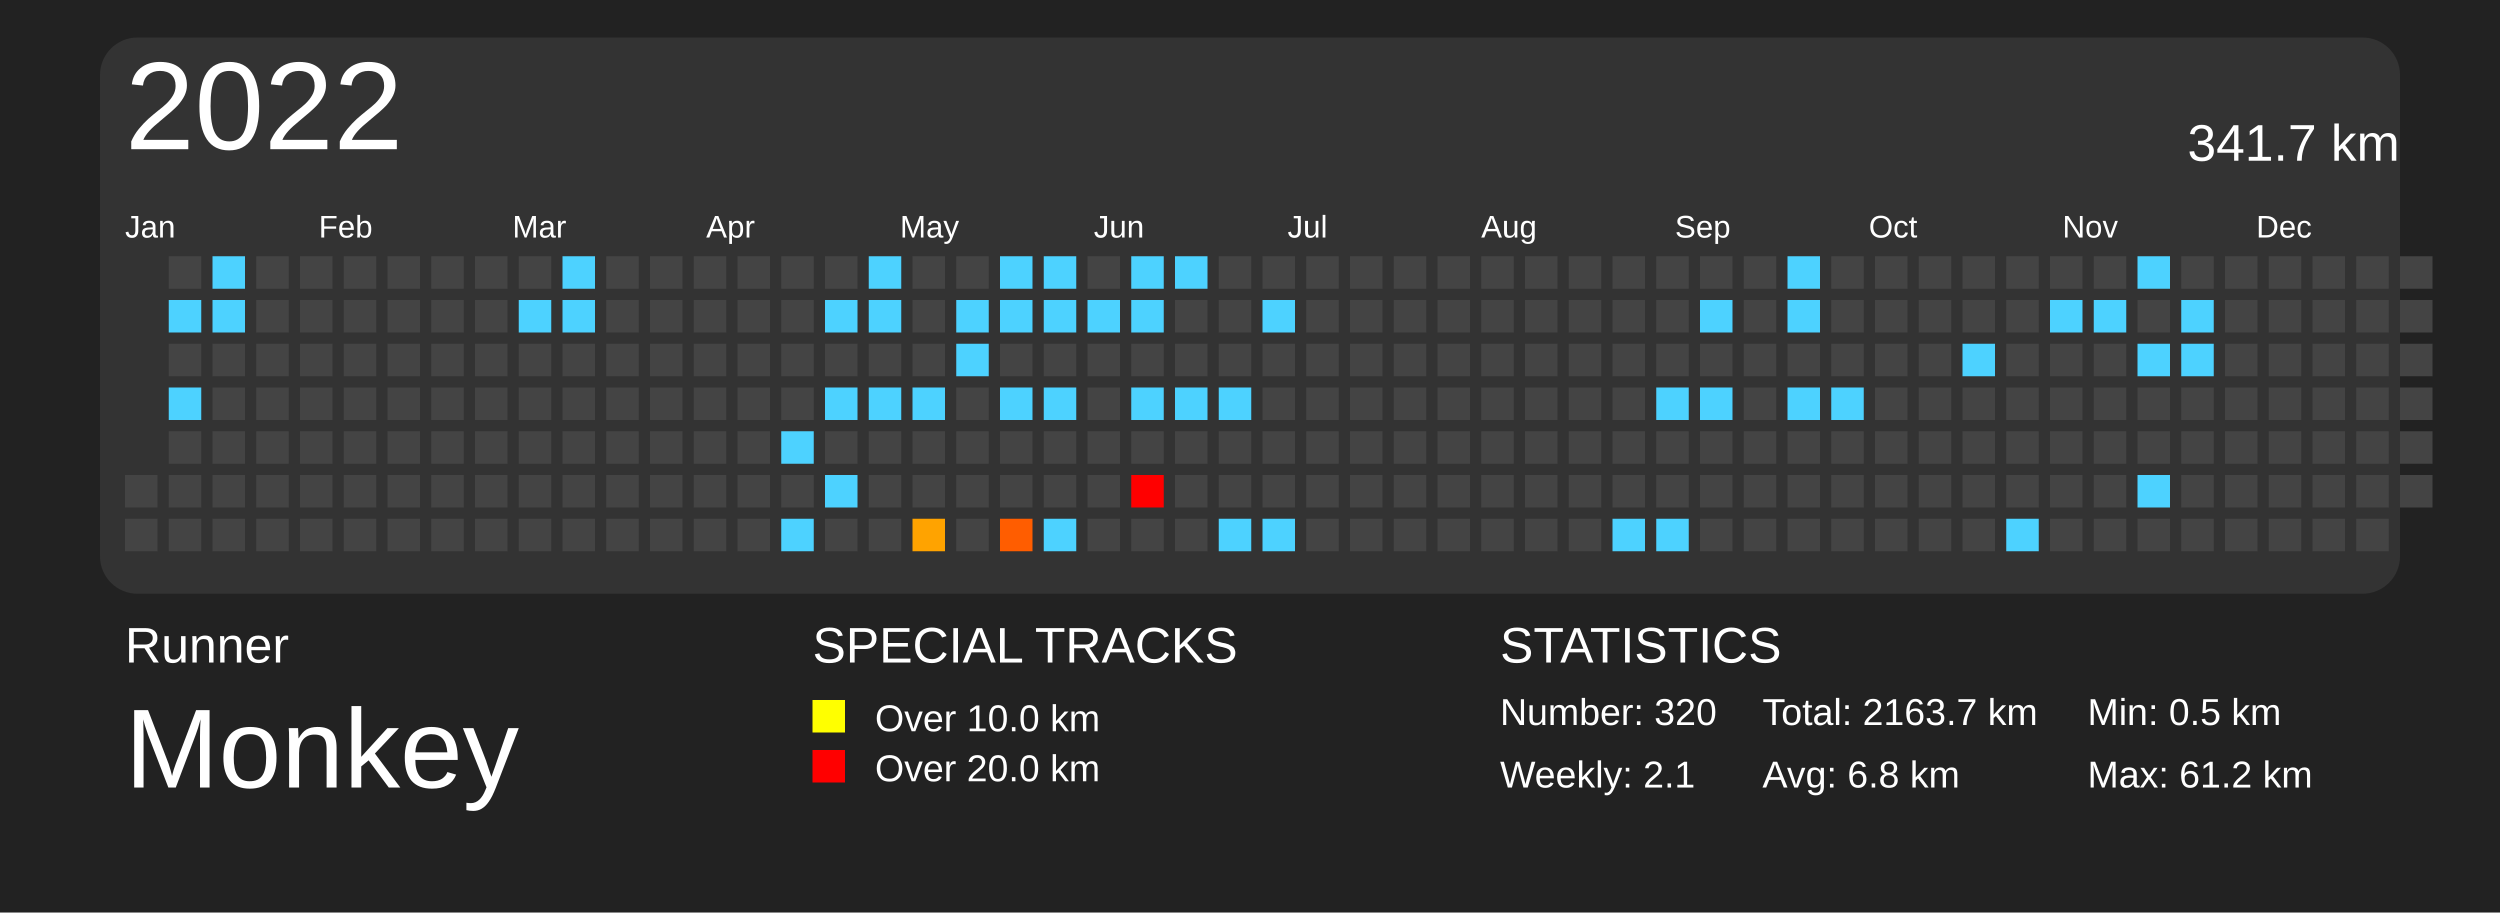
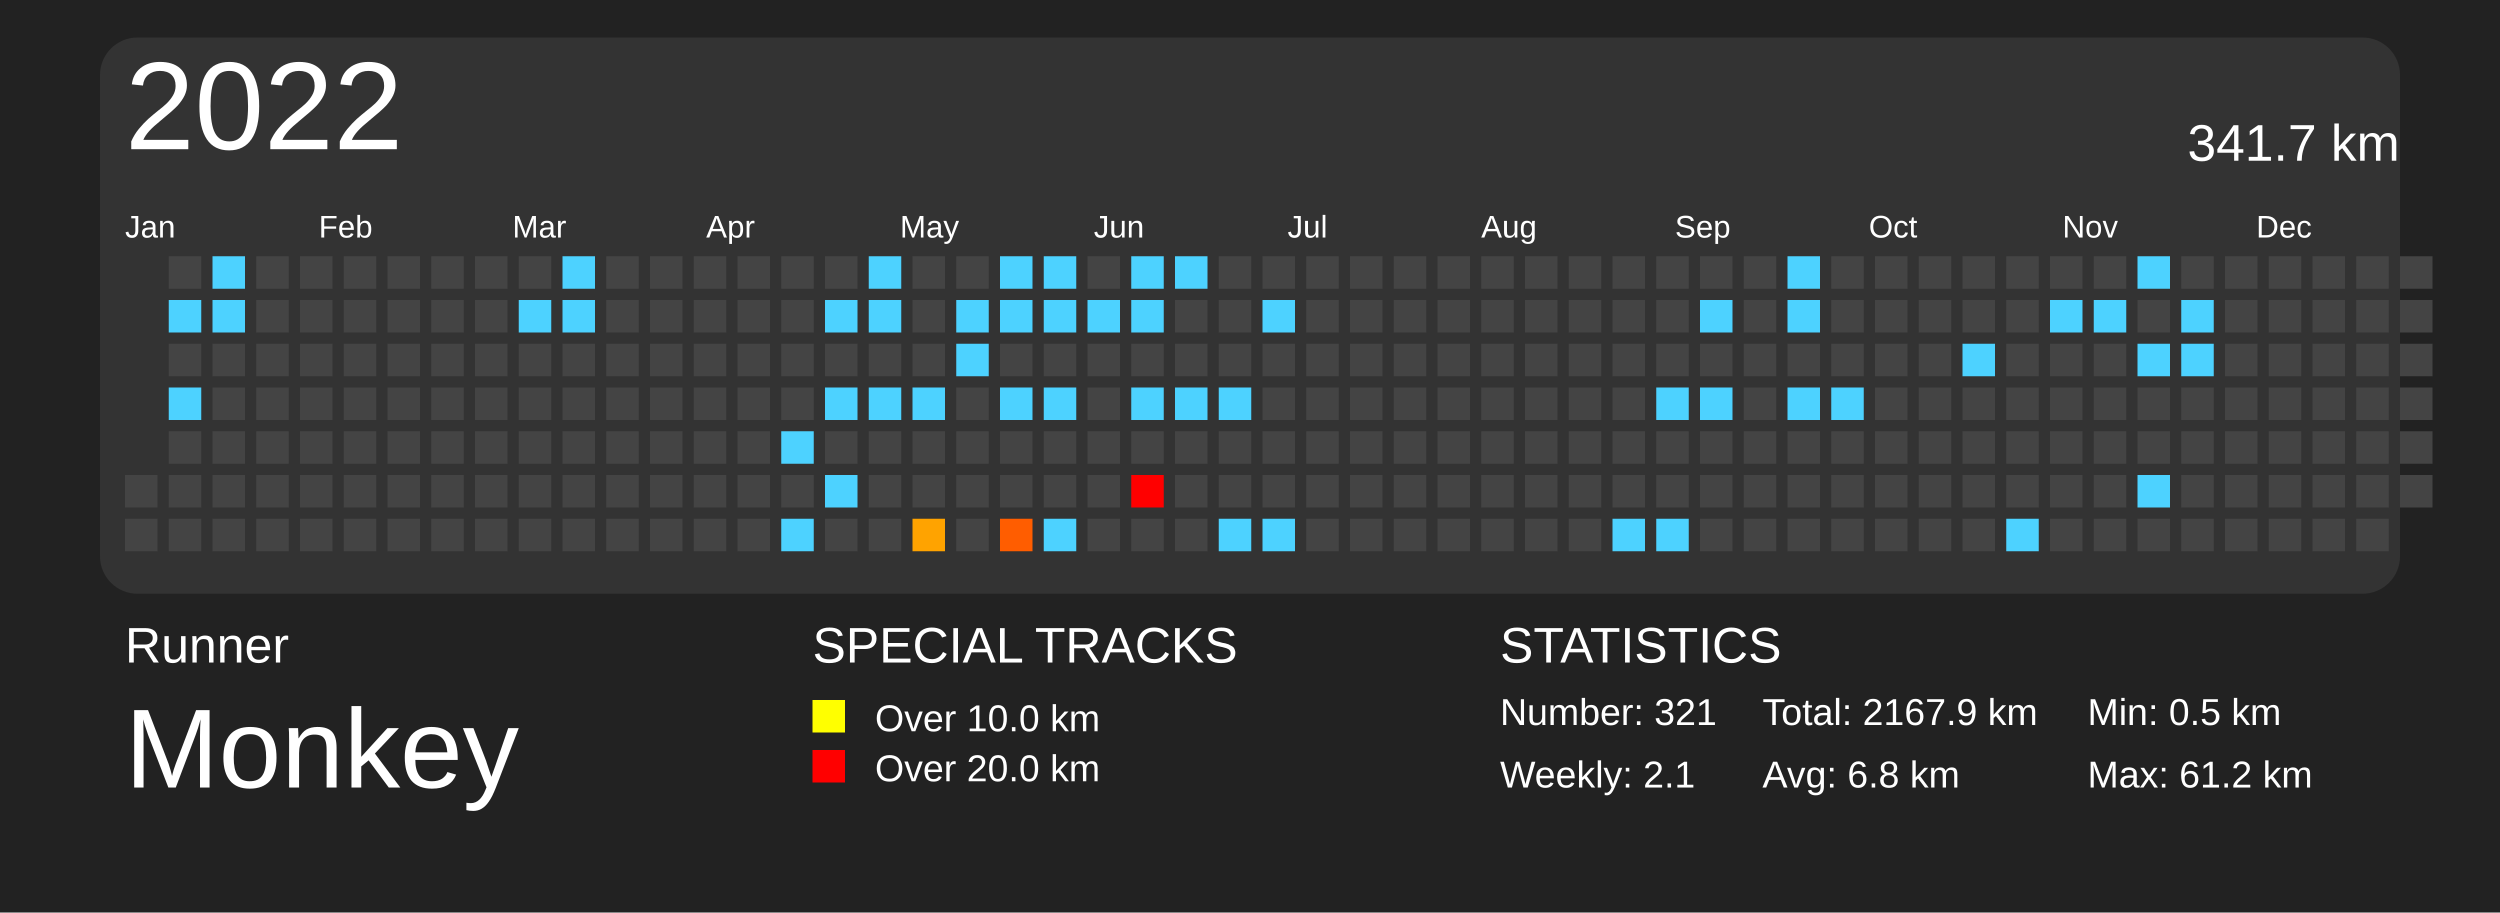
<svg xmlns="http://www.w3.org/2000/svg" baseProfile="full" height="73mm" version="1.1" viewBox="0,0,200,73" width="200mm">
  <defs />
  <rect fill="#222222" height="73" width="200" x="0" y="0" />
  <text fill="#FFFFFF" style="font-size:4px; font-family:Arial" x="10" y="53">Runner</text>
  <text fill="#FFFFFF" style="font-size:9px; font-family:Arial" x="10" y="63">Monkey</text>
  <text fill="#FFFFFF" style="font-size:4px; font-family:Arial" x="65" y="53">SPECIAL TRACKS</text>
  <rect fill="yellow" height="2.6" width="2.6" x="65" y="56" />
  <text fill="#FFFFFF" style="font-size:3px; font-family:Arial" x="70" y="58.5">Over 10.0 km</text>
  <rect fill="red" height="2.6" width="2.6" x="65" y="60" />
  <text fill="#FFFFFF" style="font-size:3px; font-family:Arial" x="70" y="62.5">Over 20.0 km</text>
  <text fill="#FFFFFF" style="font-size:4px; font-family:Arial" x="120" y="53">STATISTICS</text>
-   <text fill="#FFFFFF" style="font-size:3px; font-family:Arial" x="120" y="58">Number: 320</text>
+   <text fill="#FFFFFF" style="font-size:3px; font-family:Arial" x="120" y="58">Number: 321</text>
  <text fill="#FFFFFF" style="font-size:3px; font-family:Arial" x="120" y="63">Weekly: 2.1</text>
-   <text fill="#FFFFFF" style="font-size:3px; font-family:Arial" x="141" y="58">Total: 2163.7 km</text>
+   <text fill="#FFFFFF" style="font-size:3px; font-family:Arial" x="141" y="58">Total: 2167.9 km</text>
  <text fill="#FFFFFF" style="font-size:3px; font-family:Arial" x="141" y="63">Avg: 6.8 km</text>
  <text fill="#FFFFFF" style="font-size:3px; font-family:Arial" x="167" y="58">Min: 0.5 km</text>
  <text fill="#FFFFFF" style="font-size:3px; font-family:Arial" x="167" y="63">Max: 61.2 km</text>
  <rect fill="#333" height="44.5" rx="3" ry="3" width="184" x="8" y="3" />
  <text dominant-baseline="hanging" fill="#FFFFFF" style="font-size:10.0px; font-family:Arial;" x="10" y="5">2022</text>
  <text dominant-baseline="hanging" fill="#FFFFFF" style="font-size:4.125px; font-family:Arial;" x="175" y="10">341.7 km</text>
  <text fill="#FFFFFF" style="font-size:2.5px; font-family:Arial" x="10.0" y="19">Jan</text>
  <text fill="#FFFFFF" style="font-size:2.5px; font-family:Arial" x="25.5" y="19">Feb</text>
  <text fill="#FFFFFF" style="font-size:2.5px; font-family:Arial" x="41.0" y="19">Mar</text>
  <text fill="#FFFFFF" style="font-size:2.5px; font-family:Arial" x="56.5" y="19">Apr</text>
  <text fill="#FFFFFF" style="font-size:2.5px; font-family:Arial" x="72.0" y="19">May</text>
  <text fill="#FFFFFF" style="font-size:2.5px; font-family:Arial" x="87.5" y="19">Jun</text>
  <text fill="#FFFFFF" style="font-size:2.5px; font-family:Arial" x="103.0" y="19">Jul</text>
  <text fill="#FFFFFF" style="font-size:2.5px; font-family:Arial" x="118.5" y="19">Aug</text>
  <text fill="#FFFFFF" style="font-size:2.5px; font-family:Arial" x="134.0" y="19">Sep</text>
  <text fill="#FFFFFF" style="font-size:2.5px; font-family:Arial" x="149.5" y="19">Oct</text>
  <text fill="#FFFFFF" style="font-size:2.5px; font-family:Arial" x="165.0" y="19">Nov</text>
  <text fill="#FFFFFF" style="font-size:2.5px; font-family:Arial" x="180.5" y="19">Dec</text>
  <rect fill="#444444" height="2.6" width="2.6" x="10.0" y="38.0" />
  <rect fill="#444444" height="2.6" width="2.6" x="10.0" y="41.5" />
  <rect fill="#444444" height="2.6" width="2.6" x="13.5" y="20.5" />
  <rect fill="#4dd2ff" height="2.6" width="2.6" x="13.5" y="24.0" />
  <rect fill="#444444" height="2.6" width="2.6" x="13.5" y="27.5" />
  <rect fill="#4dd2ff" height="2.6" width="2.6" x="13.5" y="31.0" />
  <rect fill="#444444" height="2.6" width="2.6" x="13.5" y="34.5" />
  <rect fill="#444444" height="2.6" width="2.6" x="13.5" y="38.0" />
  <rect fill="#444444" height="2.6" width="2.6" x="13.5" y="41.5" />
  <rect fill="#4dd2ff" height="2.6" width="2.6" x="17.0" y="20.5" />
  <rect fill="#4dd2ff" height="2.6" width="2.6" x="17.0" y="24.0" />
  <rect fill="#444444" height="2.6" width="2.6" x="17.0" y="27.5" />
  <rect fill="#444444" height="2.6" width="2.6" x="17.0" y="31.0" />
  <rect fill="#444444" height="2.6" width="2.6" x="17.0" y="34.5" />
  <rect fill="#444444" height="2.6" width="2.6" x="17.0" y="38.0" />
  <rect fill="#444444" height="2.6" width="2.6" x="17.0" y="41.5" />
  <rect fill="#444444" height="2.6" width="2.6" x="20.5" y="20.5" />
  <rect fill="#444444" height="2.6" width="2.6" x="20.5" y="24.0" />
  <rect fill="#444444" height="2.6" width="2.6" x="20.5" y="27.5" />
  <rect fill="#444444" height="2.6" width="2.6" x="20.5" y="31.0" />
  <rect fill="#444444" height="2.6" width="2.6" x="20.5" y="34.5" />
  <rect fill="#444444" height="2.6" width="2.6" x="20.5" y="38.0" />
  <rect fill="#444444" height="2.6" width="2.6" x="20.5" y="41.5" />
  <rect fill="#444444" height="2.6" width="2.6" x="24.0" y="20.5" />
  <rect fill="#444444" height="2.6" width="2.6" x="24.0" y="24.0" />
  <rect fill="#444444" height="2.6" width="2.6" x="24.0" y="27.5" />
  <rect fill="#444444" height="2.6" width="2.6" x="24.0" y="31.0" />
  <rect fill="#444444" height="2.6" width="2.6" x="24.0" y="34.5" />
  <rect fill="#444444" height="2.6" width="2.6" x="24.0" y="38.0" />
  <rect fill="#444444" height="2.6" width="2.6" x="24.0" y="41.5" />
  <rect fill="#444444" height="2.6" width="2.6" x="27.5" y="20.5" />
  <rect fill="#444444" height="2.6" width="2.6" x="27.5" y="24.0" />
  <rect fill="#444444" height="2.6" width="2.6" x="27.5" y="27.5" />
  <rect fill="#444444" height="2.6" width="2.6" x="27.5" y="31.0" />
  <rect fill="#444444" height="2.6" width="2.6" x="27.5" y="34.5" />
  <rect fill="#444444" height="2.6" width="2.6" x="27.5" y="38.0" />
  <rect fill="#444444" height="2.6" width="2.6" x="27.5" y="41.5" />
  <rect fill="#444444" height="2.6" width="2.6" x="31.0" y="20.5" />
  <rect fill="#444444" height="2.6" width="2.6" x="31.0" y="24.0" />
  <rect fill="#444444" height="2.6" width="2.6" x="31.0" y="27.5" />
  <rect fill="#444444" height="2.6" width="2.6" x="31.0" y="31.0" />
  <rect fill="#444444" height="2.6" width="2.6" x="31.0" y="34.5" />
  <rect fill="#444444" height="2.6" width="2.6" x="31.0" y="38.0" />
  <rect fill="#444444" height="2.6" width="2.6" x="31.0" y="41.5" />
  <rect fill="#444444" height="2.6" width="2.6" x="34.5" y="20.5" />
  <rect fill="#444444" height="2.6" width="2.6" x="34.5" y="24.0" />
  <rect fill="#444444" height="2.6" width="2.6" x="34.5" y="27.5" />
  <rect fill="#444444" height="2.6" width="2.6" x="34.5" y="31.0" />
  <rect fill="#444444" height="2.6" width="2.6" x="34.5" y="34.5" />
  <rect fill="#444444" height="2.6" width="2.6" x="34.5" y="38.0" />
  <rect fill="#444444" height="2.6" width="2.6" x="34.5" y="41.5" />
  <rect fill="#444444" height="2.6" width="2.6" x="38.0" y="20.5" />
  <rect fill="#444444" height="2.6" width="2.6" x="38.0" y="24.0" />
  <rect fill="#444444" height="2.6" width="2.6" x="38.0" y="27.5" />
  <rect fill="#444444" height="2.6" width="2.6" x="38.0" y="31.0" />
  <rect fill="#444444" height="2.6" width="2.6" x="38.0" y="34.5" />
  <rect fill="#444444" height="2.6" width="2.6" x="38.0" y="38.0" />
  <rect fill="#444444" height="2.6" width="2.6" x="38.0" y="41.5" />
  <rect fill="#444444" height="2.6" width="2.6" x="41.5" y="20.5" />
  <rect fill="#4dd2ff" height="2.6" width="2.6" x="41.5" y="24.0" />
  <rect fill="#444444" height="2.6" width="2.6" x="41.5" y="27.5" />
  <rect fill="#444444" height="2.6" width="2.6" x="41.5" y="31.0" />
  <rect fill="#444444" height="2.6" width="2.6" x="41.5" y="34.5" />
  <rect fill="#444444" height="2.6" width="2.6" x="41.5" y="38.0" />
  <rect fill="#444444" height="2.6" width="2.6" x="41.5" y="41.5" />
  <rect fill="#4dd2ff" height="2.6" width="2.6" x="45.0" y="20.5" />
  <rect fill="#4dd2ff" height="2.6" width="2.6" x="45.0" y="24.0" />
  <rect fill="#444444" height="2.6" width="2.6" x="45.0" y="27.5" />
  <rect fill="#444444" height="2.6" width="2.6" x="45.0" y="31.0" />
  <rect fill="#444444" height="2.6" width="2.6" x="45.0" y="34.5" />
  <rect fill="#444444" height="2.6" width="2.6" x="45.0" y="38.0" />
  <rect fill="#444444" height="2.6" width="2.6" x="45.0" y="41.5" />
  <rect fill="#444444" height="2.6" width="2.6" x="48.5" y="20.5" />
  <rect fill="#444444" height="2.6" width="2.6" x="48.5" y="24.0" />
  <rect fill="#444444" height="2.6" width="2.6" x="48.5" y="27.5" />
  <rect fill="#444444" height="2.6" width="2.6" x="48.5" y="31.0" />
  <rect fill="#444444" height="2.6" width="2.6" x="48.5" y="34.5" />
  <rect fill="#444444" height="2.6" width="2.6" x="48.5" y="38.0" />
  <rect fill="#444444" height="2.6" width="2.6" x="48.5" y="41.5" />
  <rect fill="#444444" height="2.6" width="2.6" x="52.0" y="20.5" />
  <rect fill="#444444" height="2.6" width="2.6" x="52.0" y="24.0" />
  <rect fill="#444444" height="2.6" width="2.6" x="52.0" y="27.5" />
  <rect fill="#444444" height="2.6" width="2.6" x="52.0" y="31.0" />
  <rect fill="#444444" height="2.6" width="2.6" x="52.0" y="34.5" />
  <rect fill="#444444" height="2.6" width="2.6" x="52.0" y="38.0" />
  <rect fill="#444444" height="2.6" width="2.6" x="52.0" y="41.5" />
  <rect fill="#444444" height="2.6" width="2.6" x="55.5" y="20.5" />
  <rect fill="#444444" height="2.6" width="2.6" x="55.5" y="24.0" />
  <rect fill="#444444" height="2.6" width="2.6" x="55.5" y="27.5" />
  <rect fill="#444444" height="2.6" width="2.6" x="55.5" y="31.0" />
  <rect fill="#444444" height="2.6" width="2.6" x="55.5" y="34.5" />
  <rect fill="#444444" height="2.6" width="2.6" x="55.5" y="38.0" />
  <rect fill="#444444" height="2.6" width="2.6" x="55.5" y="41.5" />
  <rect fill="#444444" height="2.6" width="2.6" x="59.0" y="20.5" />
  <rect fill="#444444" height="2.6" width="2.6" x="59.0" y="24.0" />
  <rect fill="#444444" height="2.6" width="2.6" x="59.0" y="27.5" />
  <rect fill="#444444" height="2.6" width="2.6" x="59.0" y="31.0" />
  <rect fill="#444444" height="2.6" width="2.6" x="59.0" y="34.5" />
  <rect fill="#444444" height="2.6" width="2.6" x="59.0" y="38.0" />
  <rect fill="#444444" height="2.6" width="2.6" x="59.0" y="41.5" />
  <rect fill="#444444" height="2.6" width="2.6" x="62.5" y="20.5" />
  <rect fill="#444444" height="2.6" width="2.6" x="62.5" y="24.0" />
  <rect fill="#444444" height="2.6" width="2.6" x="62.5" y="27.5" />
  <rect fill="#444444" height="2.6" width="2.6" x="62.5" y="31.0" />
  <rect fill="#4dd2ff" height="2.6" width="2.6" x="62.5" y="34.5" />
  <rect fill="#444444" height="2.6" width="2.6" x="62.5" y="38.0" />
  <rect fill="#4dd2ff" height="2.6" width="2.6" x="62.5" y="41.5" />
  <rect fill="#444444" height="2.6" width="2.6" x="66.0" y="20.5" />
  <rect fill="#4dd2ff" height="2.6" width="2.6" x="66.0" y="24.0" />
  <rect fill="#444444" height="2.6" width="2.6" x="66.0" y="27.5" />
  <rect fill="#4dd2ff" height="2.6" width="2.6" x="66.0" y="31.0" />
  <rect fill="#444444" height="2.6" width="2.6" x="66.0" y="34.5" />
  <rect fill="#4dd2ff" height="2.6" width="2.6" x="66.0" y="38.0" />
  <rect fill="#444444" height="2.6" width="2.6" x="66.0" y="41.5" />
  <rect fill="#4dd2ff" height="2.6" width="2.6" x="69.5" y="20.5" />
  <rect fill="#4dd2ff" height="2.6" width="2.6" x="69.5" y="24.0" />
  <rect fill="#444444" height="2.6" width="2.6" x="69.5" y="27.5" />
  <rect fill="#4dd2ff" height="2.6" width="2.6" x="69.5" y="31.0" />
  <rect fill="#444444" height="2.6" width="2.6" x="69.5" y="34.5" />
  <rect fill="#444444" height="2.6" width="2.6" x="69.5" y="38.0" />
  <rect fill="#444444" height="2.6" width="2.6" x="69.5" y="41.5" />
  <rect fill="#444444" height="2.6" width="2.6" x="73.0" y="20.5" />
  <rect fill="#444444" height="2.6" width="2.6" x="73.0" y="24.0" />
  <rect fill="#444444" height="2.6" width="2.6" x="73.0" y="27.5" />
  <rect fill="#4dd2ff" height="2.6" width="2.6" x="73.0" y="31.0" />
  <rect fill="#444444" height="2.6" width="2.6" x="73.0" y="34.5" />
  <rect fill="#444444" height="2.6" width="2.6" x="73.0" y="38.0" />
  <rect fill="#ffa300" height="2.6" width="2.6" x="73.0" y="41.5" />
  <rect fill="#444444" height="2.6" width="2.6" x="76.5" y="20.5" />
  <rect fill="#4dd2ff" height="2.6" width="2.6" x="76.5" y="24.0" />
  <rect fill="#4dd2ff" height="2.6" width="2.6" x="76.5" y="27.5" />
  <rect fill="#444444" height="2.6" width="2.6" x="76.5" y="31.0" />
  <rect fill="#444444" height="2.6" width="2.6" x="76.5" y="34.5" />
  <rect fill="#444444" height="2.6" width="2.6" x="76.5" y="38.0" />
  <rect fill="#444444" height="2.6" width="2.6" x="76.5" y="41.5" />
  <rect fill="#4dd2ff" height="2.6" width="2.6" x="80.0" y="20.5" />
  <rect fill="#4dd2ff" height="2.6" width="2.6" x="80.0" y="24.0" />
  <rect fill="#444444" height="2.6" width="2.6" x="80.0" y="27.5" />
  <rect fill="#4dd2ff" height="2.6" width="2.6" x="80.0" y="31.0" />
  <rect fill="#444444" height="2.6" width="2.6" x="80.0" y="34.5" />
  <rect fill="#444444" height="2.6" width="2.6" x="80.0" y="38.0" />
  <rect fill="#ff5d00" height="2.6" width="2.6" x="80.0" y="41.5" />
  <rect fill="#4dd2ff" height="2.6" width="2.6" x="83.5" y="20.5" />
  <rect fill="#4dd2ff" height="2.6" width="2.6" x="83.5" y="24.0" />
  <rect fill="#444444" height="2.6" width="2.6" x="83.5" y="27.5" />
  <rect fill="#4dd2ff" height="2.6" width="2.6" x="83.5" y="31.0" />
  <rect fill="#444444" height="2.6" width="2.6" x="83.5" y="34.5" />
  <rect fill="#444444" height="2.6" width="2.6" x="83.5" y="38.0" />
  <rect fill="#4dd2ff" height="2.6" width="2.6" x="83.5" y="41.5" />
  <rect fill="#444444" height="2.6" width="2.6" x="87.0" y="20.5" />
  <rect fill="#4dd2ff" height="2.6" width="2.6" x="87.0" y="24.0" />
  <rect fill="#444444" height="2.6" width="2.6" x="87.0" y="27.5" />
  <rect fill="#444444" height="2.6" width="2.6" x="87.0" y="31.0" />
  <rect fill="#444444" height="2.6" width="2.6" x="87.0" y="34.5" />
  <rect fill="#444444" height="2.6" width="2.6" x="87.0" y="38.0" />
  <rect fill="#444444" height="2.6" width="2.6" x="87.0" y="41.5" />
  <rect fill="#4dd2ff" height="2.6" width="2.6" x="90.5" y="20.5" />
  <rect fill="#4dd2ff" height="2.6" width="2.6" x="90.5" y="24.0" />
  <rect fill="#444444" height="2.6" width="2.6" x="90.5" y="27.5" />
  <rect fill="#4dd2ff" height="2.6" width="2.6" x="90.5" y="31.0" />
  <rect fill="#444444" height="2.6" width="2.6" x="90.5" y="34.5" />
  <rect fill="red" height="2.6" width="2.6" x="90.5" y="38.0" />
  <rect fill="#444444" height="2.6" width="2.6" x="90.5" y="41.5" />
  <rect fill="#4dd2ff" height="2.6" width="2.6" x="94.0" y="20.5" />
  <rect fill="#444444" height="2.6" width="2.6" x="94.0" y="24.0" />
  <rect fill="#444444" height="2.6" width="2.6" x="94.0" y="27.5" />
  <rect fill="#4dd2ff" height="2.6" width="2.6" x="94.0" y="31.0" />
  <rect fill="#444444" height="2.6" width="2.6" x="94.0" y="34.5" />
  <rect fill="#444444" height="2.6" width="2.6" x="94.0" y="38.0" />
  <rect fill="#444444" height="2.6" width="2.6" x="94.0" y="41.5" />
  <rect fill="#444444" height="2.6" width="2.6" x="97.5" y="20.5" />
  <rect fill="#444444" height="2.6" width="2.6" x="97.5" y="24.0" />
  <rect fill="#444444" height="2.6" width="2.6" x="97.5" y="27.5" />
  <rect fill="#4dd2ff" height="2.6" width="2.6" x="97.5" y="31.0" />
  <rect fill="#444444" height="2.6" width="2.6" x="97.5" y="34.5" />
  <rect fill="#444444" height="2.6" width="2.6" x="97.5" y="38.0" />
  <rect fill="#4dd2ff" height="2.6" width="2.6" x="97.5" y="41.5" />
  <rect fill="#444444" height="2.6" width="2.6" x="101.0" y="20.5" />
  <rect fill="#4dd2ff" height="2.6" width="2.6" x="101.0" y="24.0" />
  <rect fill="#444444" height="2.6" width="2.6" x="101.0" y="27.5" />
  <rect fill="#444444" height="2.6" width="2.6" x="101.0" y="31.0" />
  <rect fill="#444444" height="2.6" width="2.6" x="101.0" y="34.5" />
  <rect fill="#444444" height="2.6" width="2.6" x="101.0" y="38.0" />
  <rect fill="#4dd2ff" height="2.6" width="2.6" x="101.0" y="41.5" />
  <rect fill="#444444" height="2.6" width="2.6" x="104.5" y="20.5" />
  <rect fill="#444444" height="2.6" width="2.6" x="104.5" y="24.0" />
  <rect fill="#444444" height="2.6" width="2.6" x="104.5" y="27.5" />
  <rect fill="#444444" height="2.6" width="2.6" x="104.5" y="31.0" />
  <rect fill="#444444" height="2.6" width="2.6" x="104.5" y="34.5" />
  <rect fill="#444444" height="2.6" width="2.6" x="104.5" y="38.0" />
  <rect fill="#444444" height="2.6" width="2.6" x="104.5" y="41.5" />
  <rect fill="#444444" height="2.6" width="2.6" x="108.0" y="20.5" />
  <rect fill="#444444" height="2.6" width="2.6" x="108.0" y="24.0" />
  <rect fill="#444444" height="2.6" width="2.6" x="108.0" y="27.5" />
  <rect fill="#444444" height="2.6" width="2.6" x="108.0" y="31.0" />
  <rect fill="#444444" height="2.6" width="2.6" x="108.0" y="34.5" />
  <rect fill="#444444" height="2.6" width="2.6" x="108.0" y="38.0" />
  <rect fill="#444444" height="2.6" width="2.6" x="108.0" y="41.5" />
  <rect fill="#444444" height="2.6" width="2.6" x="111.5" y="20.5" />
  <rect fill="#444444" height="2.6" width="2.6" x="111.5" y="24.0" />
  <rect fill="#444444" height="2.6" width="2.6" x="111.5" y="27.5" />
  <rect fill="#444444" height="2.6" width="2.6" x="111.5" y="31.0" />
  <rect fill="#444444" height="2.6" width="2.6" x="111.5" y="34.5" />
  <rect fill="#444444" height="2.6" width="2.6" x="111.5" y="38.0" />
  <rect fill="#444444" height="2.6" width="2.6" x="111.5" y="41.5" />
  <rect fill="#444444" height="2.6" width="2.6" x="115.0" y="20.5" />
  <rect fill="#444444" height="2.6" width="2.6" x="115.0" y="24.0" />
  <rect fill="#444444" height="2.6" width="2.6" x="115.0" y="27.5" />
  <rect fill="#444444" height="2.6" width="2.6" x="115.0" y="31.0" />
  <rect fill="#444444" height="2.6" width="2.6" x="115.0" y="34.5" />
  <rect fill="#444444" height="2.6" width="2.6" x="115.0" y="38.0" />
  <rect fill="#444444" height="2.6" width="2.6" x="115.0" y="41.5" />
  <rect fill="#444444" height="2.6" width="2.6" x="118.5" y="20.5" />
  <rect fill="#444444" height="2.6" width="2.6" x="118.5" y="24.0" />
  <rect fill="#444444" height="2.6" width="2.6" x="118.5" y="27.5" />
  <rect fill="#444444" height="2.6" width="2.6" x="118.5" y="31.0" />
  <rect fill="#444444" height="2.6" width="2.6" x="118.5" y="34.5" />
  <rect fill="#444444" height="2.6" width="2.6" x="118.5" y="38.0" />
  <rect fill="#444444" height="2.6" width="2.6" x="118.5" y="41.5" />
  <rect fill="#444444" height="2.6" width="2.6" x="122.0" y="20.5" />
  <rect fill="#444444" height="2.6" width="2.6" x="122.0" y="24.0" />
  <rect fill="#444444" height="2.6" width="2.6" x="122.0" y="27.5" />
  <rect fill="#444444" height="2.6" width="2.6" x="122.0" y="31.0" />
  <rect fill="#444444" height="2.6" width="2.6" x="122.0" y="34.5" />
  <rect fill="#444444" height="2.6" width="2.6" x="122.0" y="38.0" />
  <rect fill="#444444" height="2.6" width="2.6" x="122.0" y="41.5" />
  <rect fill="#444444" height="2.6" width="2.6" x="125.5" y="20.5" />
  <rect fill="#444444" height="2.6" width="2.6" x="125.5" y="24.0" />
  <rect fill="#444444" height="2.6" width="2.6" x="125.5" y="27.5" />
  <rect fill="#444444" height="2.6" width="2.6" x="125.5" y="31.0" />
  <rect fill="#444444" height="2.6" width="2.6" x="125.5" y="34.5" />
  <rect fill="#444444" height="2.6" width="2.6" x="125.5" y="38.0" />
  <rect fill="#444444" height="2.6" width="2.6" x="125.5" y="41.5" />
  <rect fill="#444444" height="2.6" width="2.6" x="129.0" y="20.5" />
  <rect fill="#444444" height="2.6" width="2.6" x="129.0" y="24.0" />
  <rect fill="#444444" height="2.6" width="2.6" x="129.0" y="27.5" />
  <rect fill="#444444" height="2.6" width="2.6" x="129.0" y="31.0" />
  <rect fill="#444444" height="2.6" width="2.6" x="129.0" y="34.5" />
  <rect fill="#444444" height="2.6" width="2.6" x="129.0" y="38.0" />
  <rect fill="#4dd2ff" height="2.6" width="2.6" x="129.0" y="41.5" />
  <rect fill="#444444" height="2.6" width="2.6" x="132.5" y="20.5" />
  <rect fill="#444444" height="2.6" width="2.6" x="132.5" y="24.0" />
  <rect fill="#444444" height="2.6" width="2.6" x="132.5" y="27.5" />
  <rect fill="#4dd2ff" height="2.6" width="2.6" x="132.5" y="31.0" />
  <rect fill="#444444" height="2.6" width="2.6" x="132.5" y="34.5" />
  <rect fill="#444444" height="2.6" width="2.6" x="132.5" y="38.0" />
  <rect fill="#4dd2ff" height="2.6" width="2.6" x="132.5" y="41.5" />
  <rect fill="#444444" height="2.6" width="2.6" x="136.0" y="20.5" />
  <rect fill="#4dd2ff" height="2.6" width="2.6" x="136.0" y="24.0" />
  <rect fill="#444444" height="2.6" width="2.6" x="136.0" y="27.5" />
  <rect fill="#4dd2ff" height="2.6" width="2.6" x="136.0" y="31.0" />
  <rect fill="#444444" height="2.6" width="2.6" x="136.0" y="34.5" />
  <rect fill="#444444" height="2.6" width="2.6" x="136.0" y="38.0" />
  <rect fill="#444444" height="2.6" width="2.6" x="136.0" y="41.5" />
  <rect fill="#444444" height="2.6" width="2.6" x="139.5" y="20.5" />
  <rect fill="#444444" height="2.6" width="2.6" x="139.5" y="24.0" />
  <rect fill="#444444" height="2.6" width="2.6" x="139.5" y="27.5" />
  <rect fill="#444444" height="2.6" width="2.6" x="139.5" y="31.0" />
  <rect fill="#444444" height="2.6" width="2.6" x="139.5" y="34.5" />
  <rect fill="#444444" height="2.6" width="2.6" x="139.5" y="38.0" />
  <rect fill="#444444" height="2.6" width="2.6" x="139.5" y="41.5" />
  <rect fill="#4dd2ff" height="2.6" width="2.6" x="143.0" y="20.5" />
  <rect fill="#4dd2ff" height="2.6" width="2.6" x="143.0" y="24.0" />
  <rect fill="#444444" height="2.6" width="2.6" x="143.0" y="27.5" />
  <rect fill="#4dd2ff" height="2.6" width="2.6" x="143.0" y="31.0" />
  <rect fill="#444444" height="2.6" width="2.6" x="143.0" y="34.5" />
  <rect fill="#444444" height="2.6" width="2.6" x="143.0" y="38.0" />
  <rect fill="#444444" height="2.6" width="2.6" x="143.0" y="41.5" />
  <rect fill="#444444" height="2.6" width="2.6" x="146.5" y="20.5" />
  <rect fill="#444444" height="2.6" width="2.6" x="146.5" y="24.0" />
  <rect fill="#444444" height="2.6" width="2.6" x="146.5" y="27.5" />
  <rect fill="#4dd2ff" height="2.6" width="2.6" x="146.5" y="31.0" />
  <rect fill="#444444" height="2.6" width="2.6" x="146.5" y="34.5" />
  <rect fill="#444444" height="2.6" width="2.6" x="146.5" y="38.0" />
  <rect fill="#444444" height="2.6" width="2.6" x="146.5" y="41.5" />
  <rect fill="#444444" height="2.6" width="2.6" x="150.0" y="20.5" />
  <rect fill="#444444" height="2.6" width="2.6" x="150.0" y="24.0" />
  <rect fill="#444444" height="2.6" width="2.6" x="150.0" y="27.5" />
  <rect fill="#444444" height="2.6" width="2.6" x="150.0" y="31.0" />
  <rect fill="#444444" height="2.6" width="2.6" x="150.0" y="34.5" />
  <rect fill="#444444" height="2.6" width="2.6" x="150.0" y="38.0" />
  <rect fill="#444444" height="2.6" width="2.6" x="150.0" y="41.5" />
  <rect fill="#444444" height="2.6" width="2.6" x="153.5" y="20.5" />
  <rect fill="#444444" height="2.6" width="2.6" x="153.5" y="24.0" />
  <rect fill="#444444" height="2.6" width="2.6" x="153.5" y="27.5" />
  <rect fill="#444444" height="2.6" width="2.6" x="153.5" y="31.0" />
  <rect fill="#444444" height="2.6" width="2.6" x="153.5" y="34.5" />
  <rect fill="#444444" height="2.6" width="2.6" x="153.5" y="38.0" />
  <rect fill="#444444" height="2.6" width="2.6" x="153.5" y="41.5" />
  <rect fill="#444444" height="2.6" width="2.6" x="157.0" y="20.5" />
  <rect fill="#444444" height="2.6" width="2.6" x="157.0" y="24.0" />
  <rect fill="#4dd2ff" height="2.6" width="2.6" x="157.0" y="27.5" />
  <rect fill="#444444" height="2.6" width="2.6" x="157.0" y="31.0" />
  <rect fill="#444444" height="2.6" width="2.6" x="157.0" y="34.5" />
  <rect fill="#444444" height="2.6" width="2.6" x="157.0" y="38.0" />
  <rect fill="#444444" height="2.6" width="2.6" x="157.0" y="41.5" />
  <rect fill="#444444" height="2.6" width="2.6" x="160.5" y="20.5" />
  <rect fill="#444444" height="2.6" width="2.6" x="160.5" y="24.0" />
  <rect fill="#444444" height="2.6" width="2.6" x="160.5" y="27.5" />
  <rect fill="#444444" height="2.6" width="2.6" x="160.5" y="31.0" />
  <rect fill="#444444" height="2.6" width="2.6" x="160.5" y="34.5" />
  <rect fill="#444444" height="2.6" width="2.6" x="160.5" y="38.0" />
  <rect fill="#4dd2ff" height="2.6" width="2.6" x="160.5" y="41.5" />
  <rect fill="#444444" height="2.6" width="2.6" x="164.0" y="20.5" />
  <rect fill="#4dd2ff" height="2.6" width="2.6" x="164.0" y="24.0" />
  <rect fill="#444444" height="2.6" width="2.6" x="164.0" y="27.5" />
  <rect fill="#444444" height="2.6" width="2.6" x="164.0" y="31.0" />
  <rect fill="#444444" height="2.6" width="2.6" x="164.0" y="34.5" />
  <rect fill="#444444" height="2.6" width="2.6" x="164.0" y="38.0" />
  <rect fill="#444444" height="2.6" width="2.6" x="164.0" y="41.5" />
  <rect fill="#444444" height="2.6" width="2.6" x="167.5" y="20.5" />
  <rect fill="#4dd2ff" height="2.6" width="2.6" x="167.5" y="24.0" />
  <rect fill="#444444" height="2.6" width="2.6" x="167.5" y="27.5" />
  <rect fill="#444444" height="2.6" width="2.6" x="167.5" y="31.0" />
  <rect fill="#444444" height="2.6" width="2.6" x="167.5" y="34.5" />
  <rect fill="#444444" height="2.6" width="2.6" x="167.5" y="38.0" />
  <rect fill="#444444" height="2.6" width="2.6" x="167.5" y="41.5" />
  <rect fill="#4dd2ff" height="2.6" width="2.6" x="171.0" y="20.5" />
  <rect fill="#444444" height="2.6" width="2.6" x="171.0" y="24.0" />
  <rect fill="#4dd2ff" height="2.6" width="2.6" x="171.0" y="27.5" />
  <rect fill="#444444" height="2.6" width="2.6" x="171.0" y="31.0" />
  <rect fill="#444444" height="2.6" width="2.6" x="171.0" y="34.5" />
  <rect fill="#4dd2ff" height="2.6" width="2.6" x="171.0" y="38.0" />
  <rect fill="#444444" height="2.6" width="2.6" x="171.0" y="41.5" />
  <rect fill="#444444" height="2.6" width="2.6" x="174.5" y="20.5" />
  <rect fill="#4dd2ff" height="2.6" width="2.6" x="174.5" y="24.0" />
  <rect fill="#4dd2ff" height="2.6" width="2.6" x="174.5" y="27.5" />
  <rect fill="#444444" height="2.6" width="2.6" x="174.5" y="31.0" />
  <rect fill="#444444" height="2.6" width="2.6" x="174.5" y="34.5" />
  <rect fill="#444444" height="2.6" width="2.6" x="174.5" y="38.0" />
  <rect fill="#444444" height="2.6" width="2.6" x="174.5" y="41.5" />
  <rect fill="#444444" height="2.6" width="2.6" x="178.0" y="20.5" />
  <rect fill="#444444" height="2.6" width="2.6" x="178.0" y="24.0" />
  <rect fill="#444444" height="2.6" width="2.6" x="178.0" y="27.5" />
  <rect fill="#444444" height="2.6" width="2.6" x="178.0" y="31.0" />
  <rect fill="#444444" height="2.6" width="2.6" x="178.0" y="34.5" />
  <rect fill="#444444" height="2.6" width="2.6" x="178.0" y="38.0" />
  <rect fill="#444444" height="2.6" width="2.6" x="178.0" y="41.5" />
  <rect fill="#444444" height="2.6" width="2.6" x="181.5" y="20.5" />
  <rect fill="#444444" height="2.6" width="2.6" x="181.5" y="24.0" />
  <rect fill="#444444" height="2.6" width="2.6" x="181.5" y="27.5" />
  <rect fill="#444444" height="2.6" width="2.6" x="181.5" y="31.0" />
  <rect fill="#444444" height="2.6" width="2.6" x="181.5" y="34.5" />
  <rect fill="#444444" height="2.6" width="2.6" x="181.5" y="38.0" />
  <rect fill="#444444" height="2.6" width="2.6" x="181.5" y="41.5" />
  <rect fill="#444444" height="2.6" width="2.6" x="185.0" y="20.5" />
  <rect fill="#444444" height="2.6" width="2.6" x="185.0" y="24.0" />
  <rect fill="#444444" height="2.6" width="2.6" x="185.0" y="27.5" />
  <rect fill="#444444" height="2.6" width="2.6" x="185.0" y="31.0" />
  <rect fill="#444444" height="2.6" width="2.6" x="185.0" y="34.5" />
  <rect fill="#444444" height="2.6" width="2.6" x="185.0" y="38.0" />
  <rect fill="#444444" height="2.6" width="2.6" x="185.0" y="41.5" />
  <rect fill="#444444" height="2.6" width="2.6" x="188.5" y="20.5" />
  <rect fill="#444444" height="2.6" width="2.6" x="188.5" y="24.0" />
  <rect fill="#444444" height="2.6" width="2.6" x="188.5" y="27.5" />
  <rect fill="#444444" height="2.6" width="2.6" x="188.5" y="31.0" />
  <rect fill="#444444" height="2.6" width="2.6" x="188.5" y="34.5" />
  <rect fill="#444444" height="2.6" width="2.6" x="188.5" y="38.0" />
  <rect fill="#444444" height="2.6" width="2.6" x="188.5" y="41.5" />
  <rect fill="#444444" height="2.6" width="2.6" x="192.0" y="20.5" />
  <rect fill="#444444" height="2.6" width="2.6" x="192.0" y="24.0" />
  <rect fill="#444444" height="2.6" width="2.6" x="192.0" y="27.5" />
  <rect fill="#444444" height="2.6" width="2.6" x="192.0" y="31.0" />
  <rect fill="#444444" height="2.6" width="2.6" x="192.0" y="34.5" />
  <rect fill="#444444" height="2.6" width="2.6" x="192.0" y="38.0" />
</svg>
